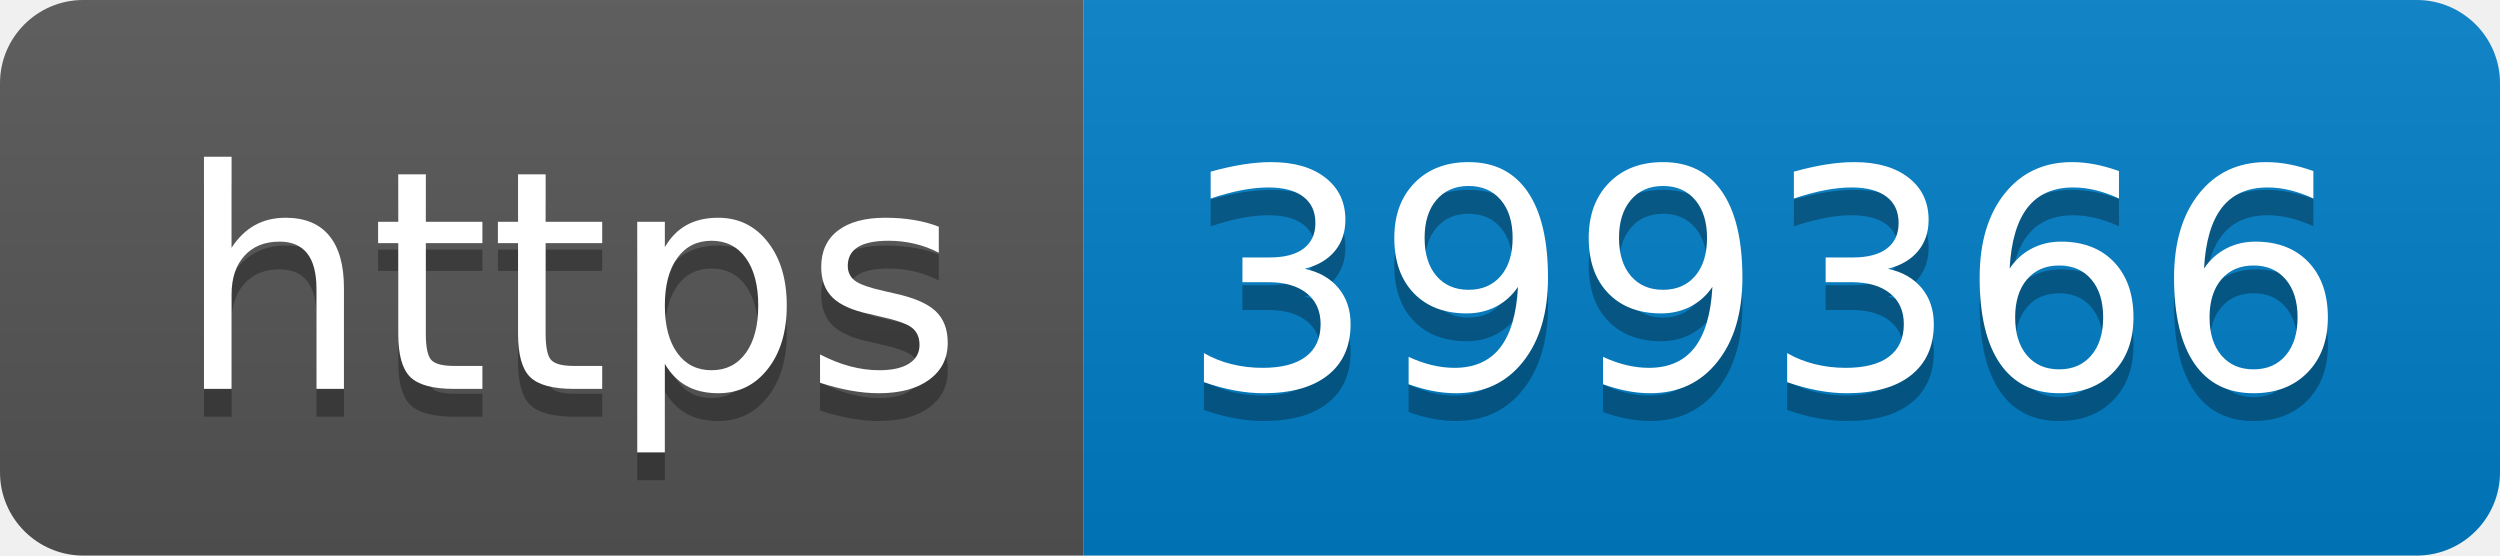
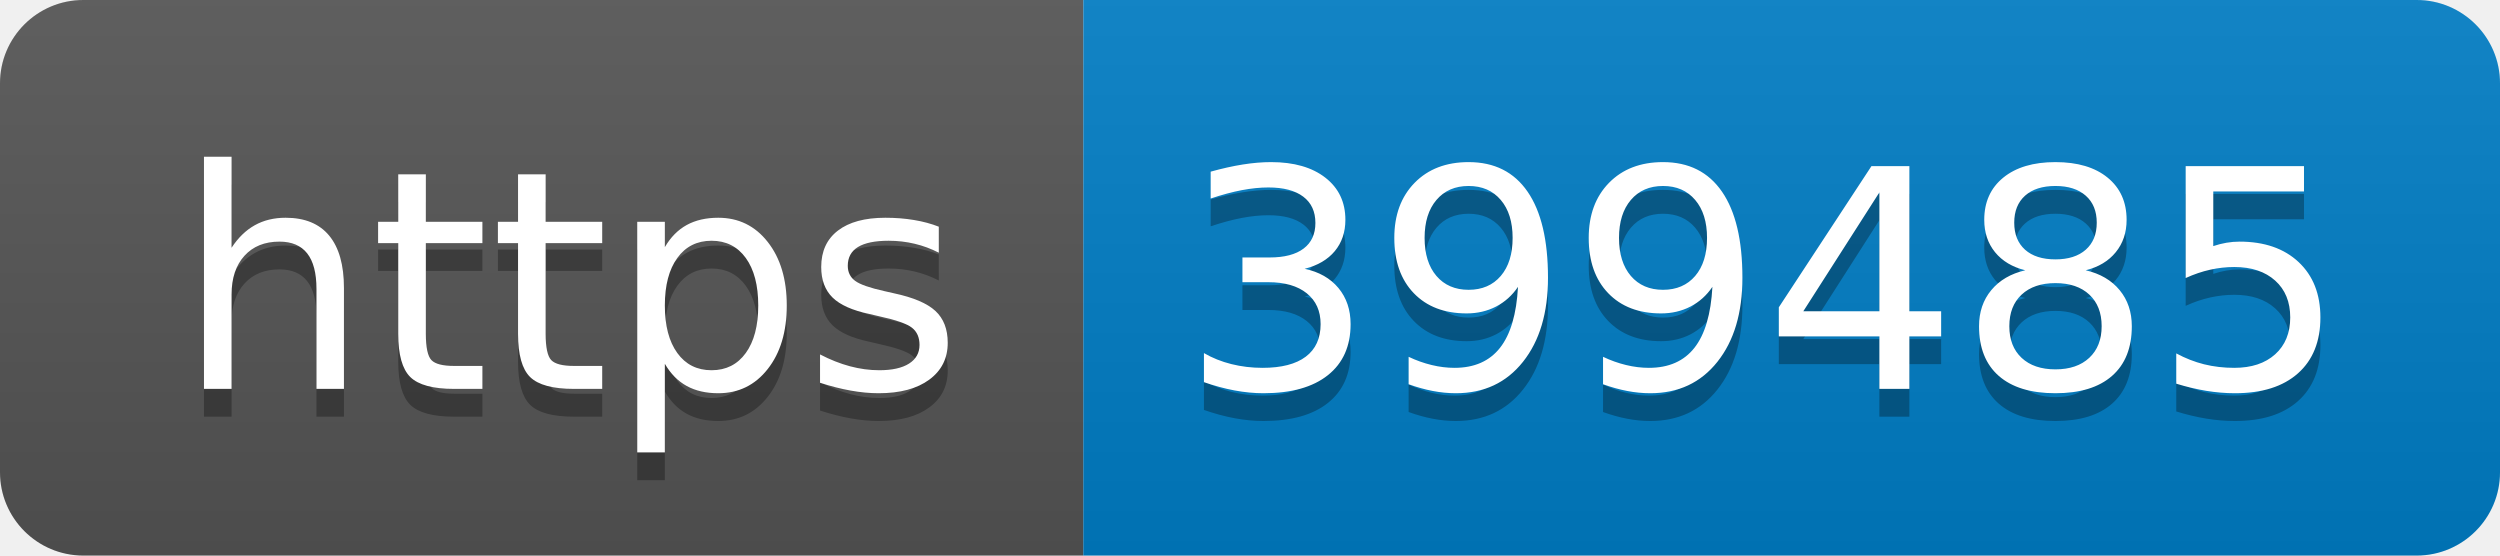
- <svg xmlns="http://www.w3.org/2000/svg" width="90" height="20" role="img" aria-label="https: 399366">
+ <svg xmlns="http://www.w3.org/2000/svg" width="90" height="20" role="img" aria-label="https: 399485">
  <linearGradient id="s" x2="0" y2="100%">
    <stop offset="0" stop-color="#bbb" stop-opacity=".1" />
    <stop offset="1" stop-opacity=".1" />
  </linearGradient>
  <clipPath id="r">
    <rect width="90" height="20" rx="3" fill="#fff" />
  </clipPath>
  <g clip-path="url(#r)">
    <rect width="39" height="20" fill="#555" />
    <rect x="39" width="51" height="20" fill="#007ec6" />
    <rect width="90" height="20" fill="url(#s)" />
  </g>
  <g fill="#fff" text-anchor="middle" font-family="Verdana,Geneva,DejaVu Sans,sans-serif" text-rendering="geometricPrecision" font-size="110">
    <text aria-hidden="true" x="205" y="150" fill="#010101" fill-opacity=".3" transform="scale(.1)" textLength="290">https</text>
    <text x="205" y="140" transform="scale(.1)" fill="#fff" textLength="290">https</text>
-     <text aria-hidden="true" x="635" y="150" fill="#010101" fill-opacity=".3" transform="scale(.1)" textLength="410">399366</text>
-     <text x="635" y="140" transform="scale(.1)" fill="#fff" textLength="410">399366</text>
+     <text aria-hidden="true" x="635" y="150" fill="#010101" fill-opacity=".3" transform="scale(.1)" textLength="410">399485</text>
+     <text x="635" y="140" transform="scale(.1)" fill="#fff" textLength="410">399485</text>
  </g>
</svg>
